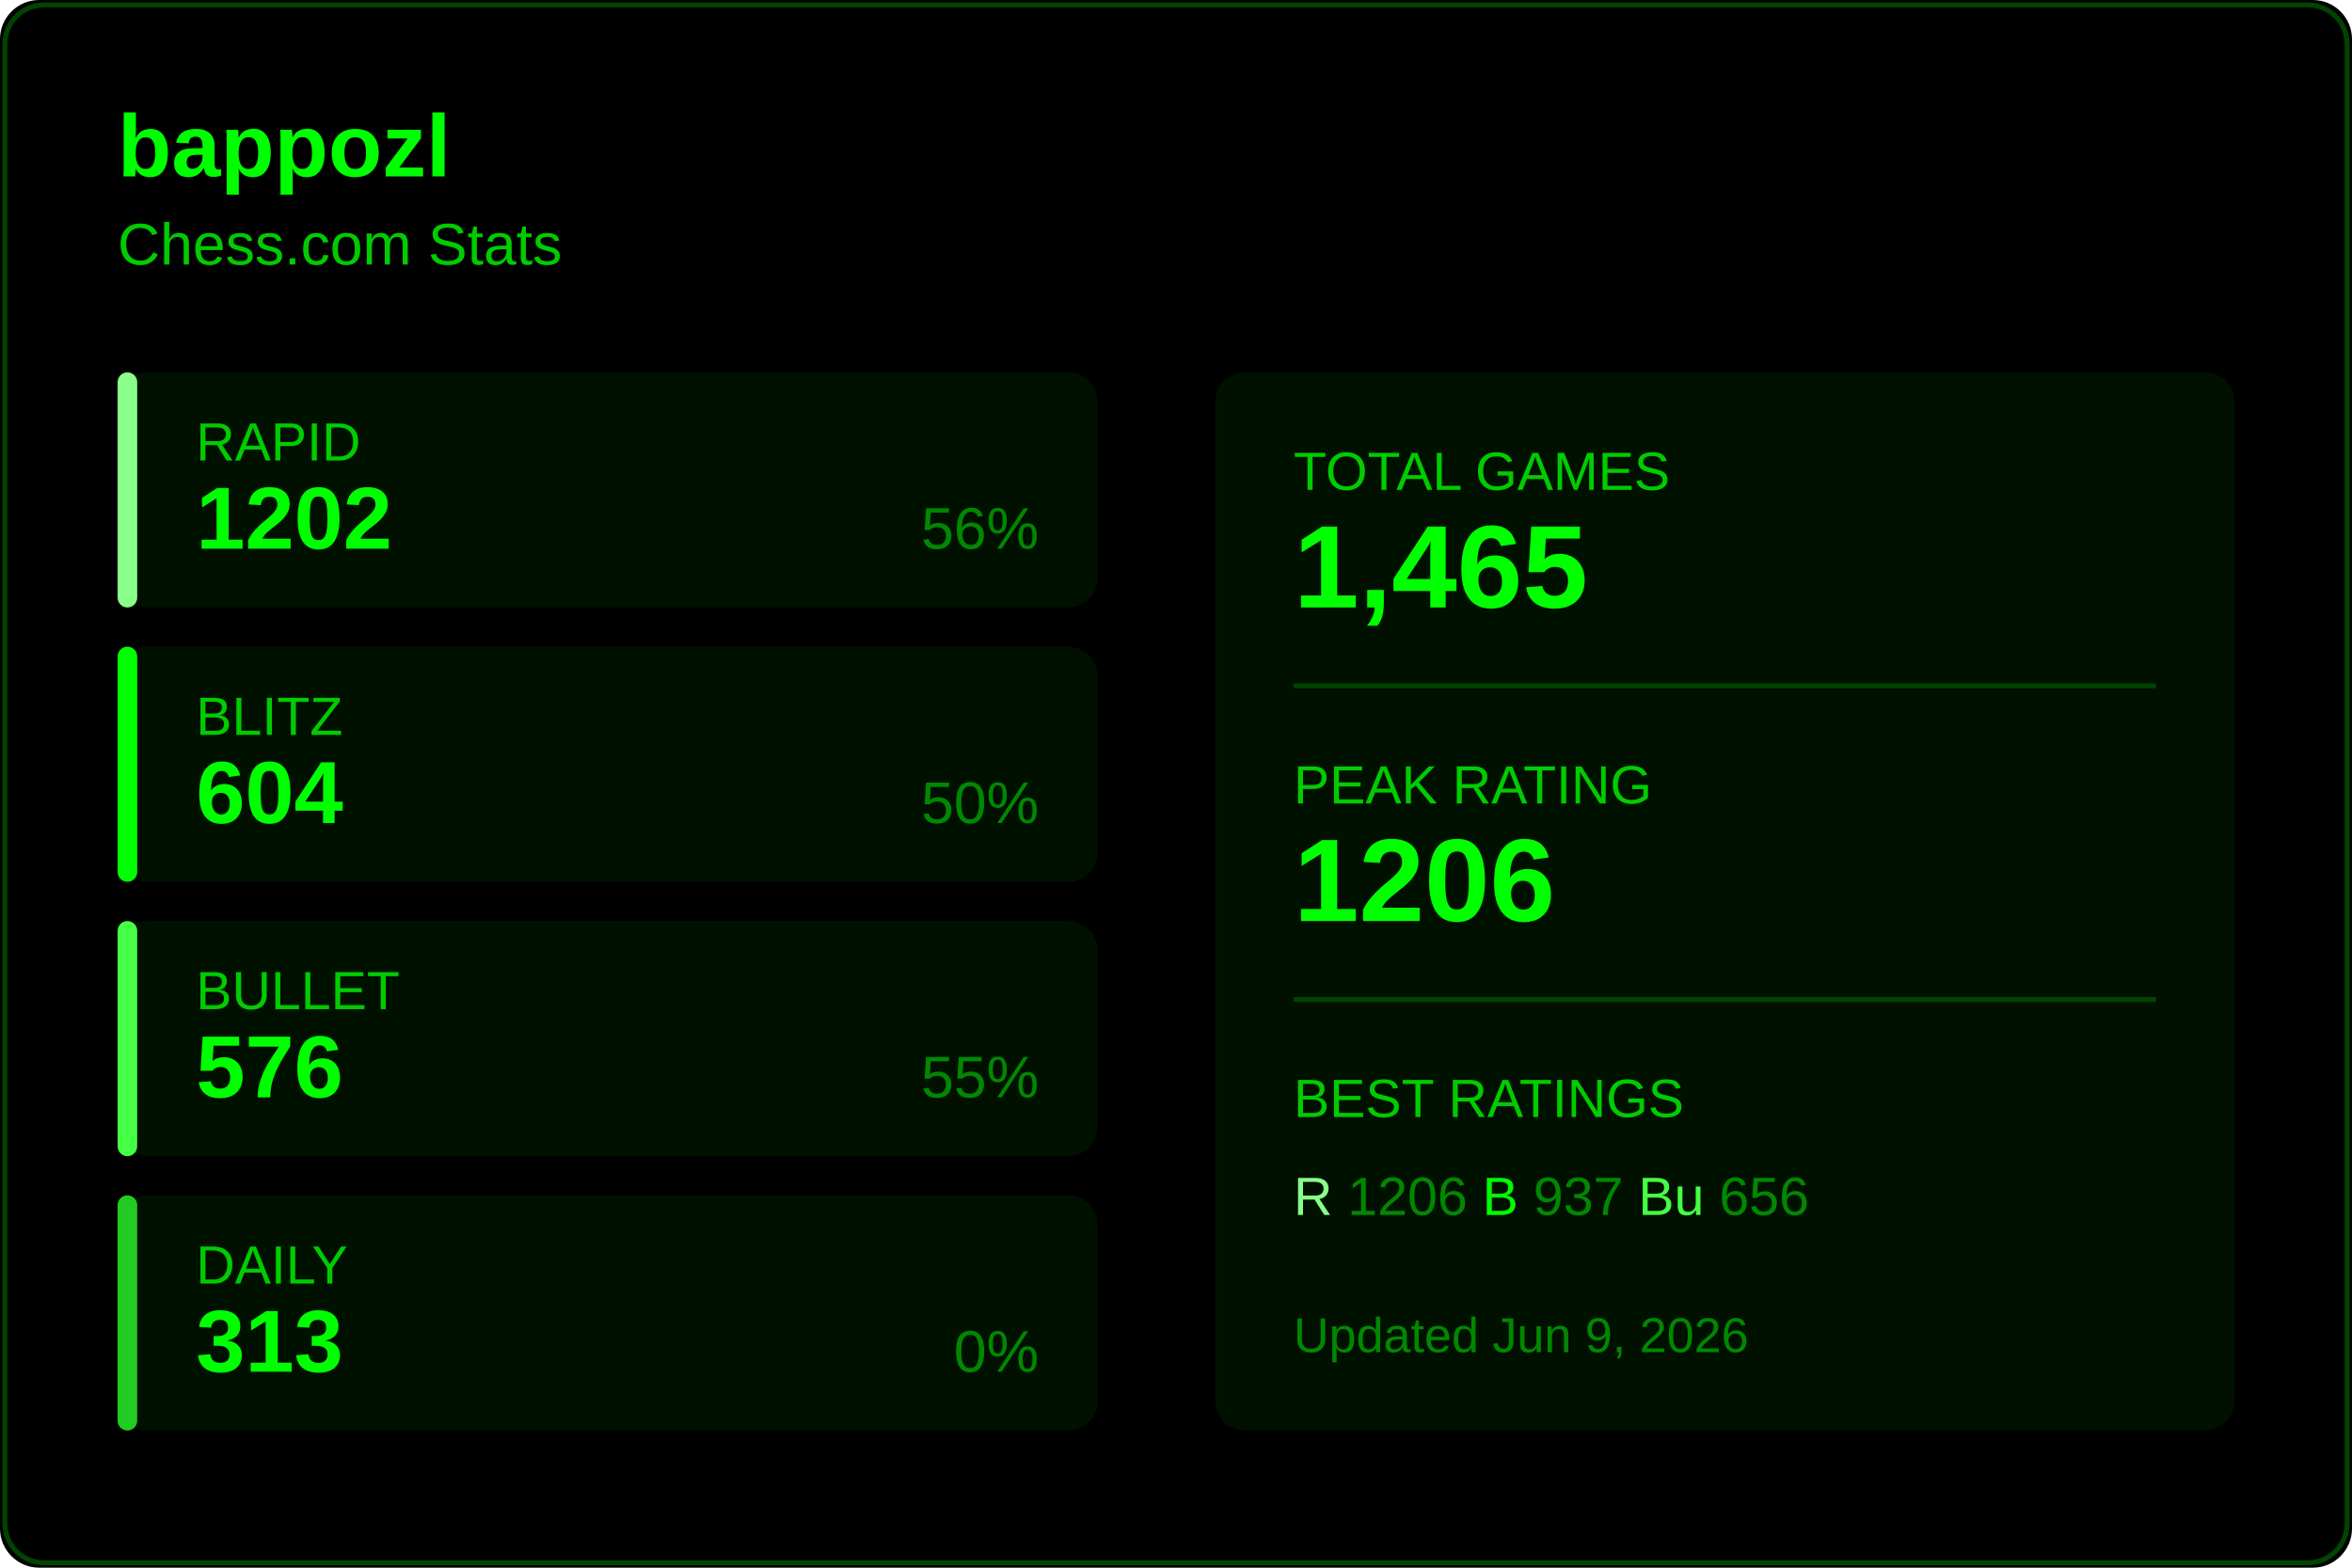
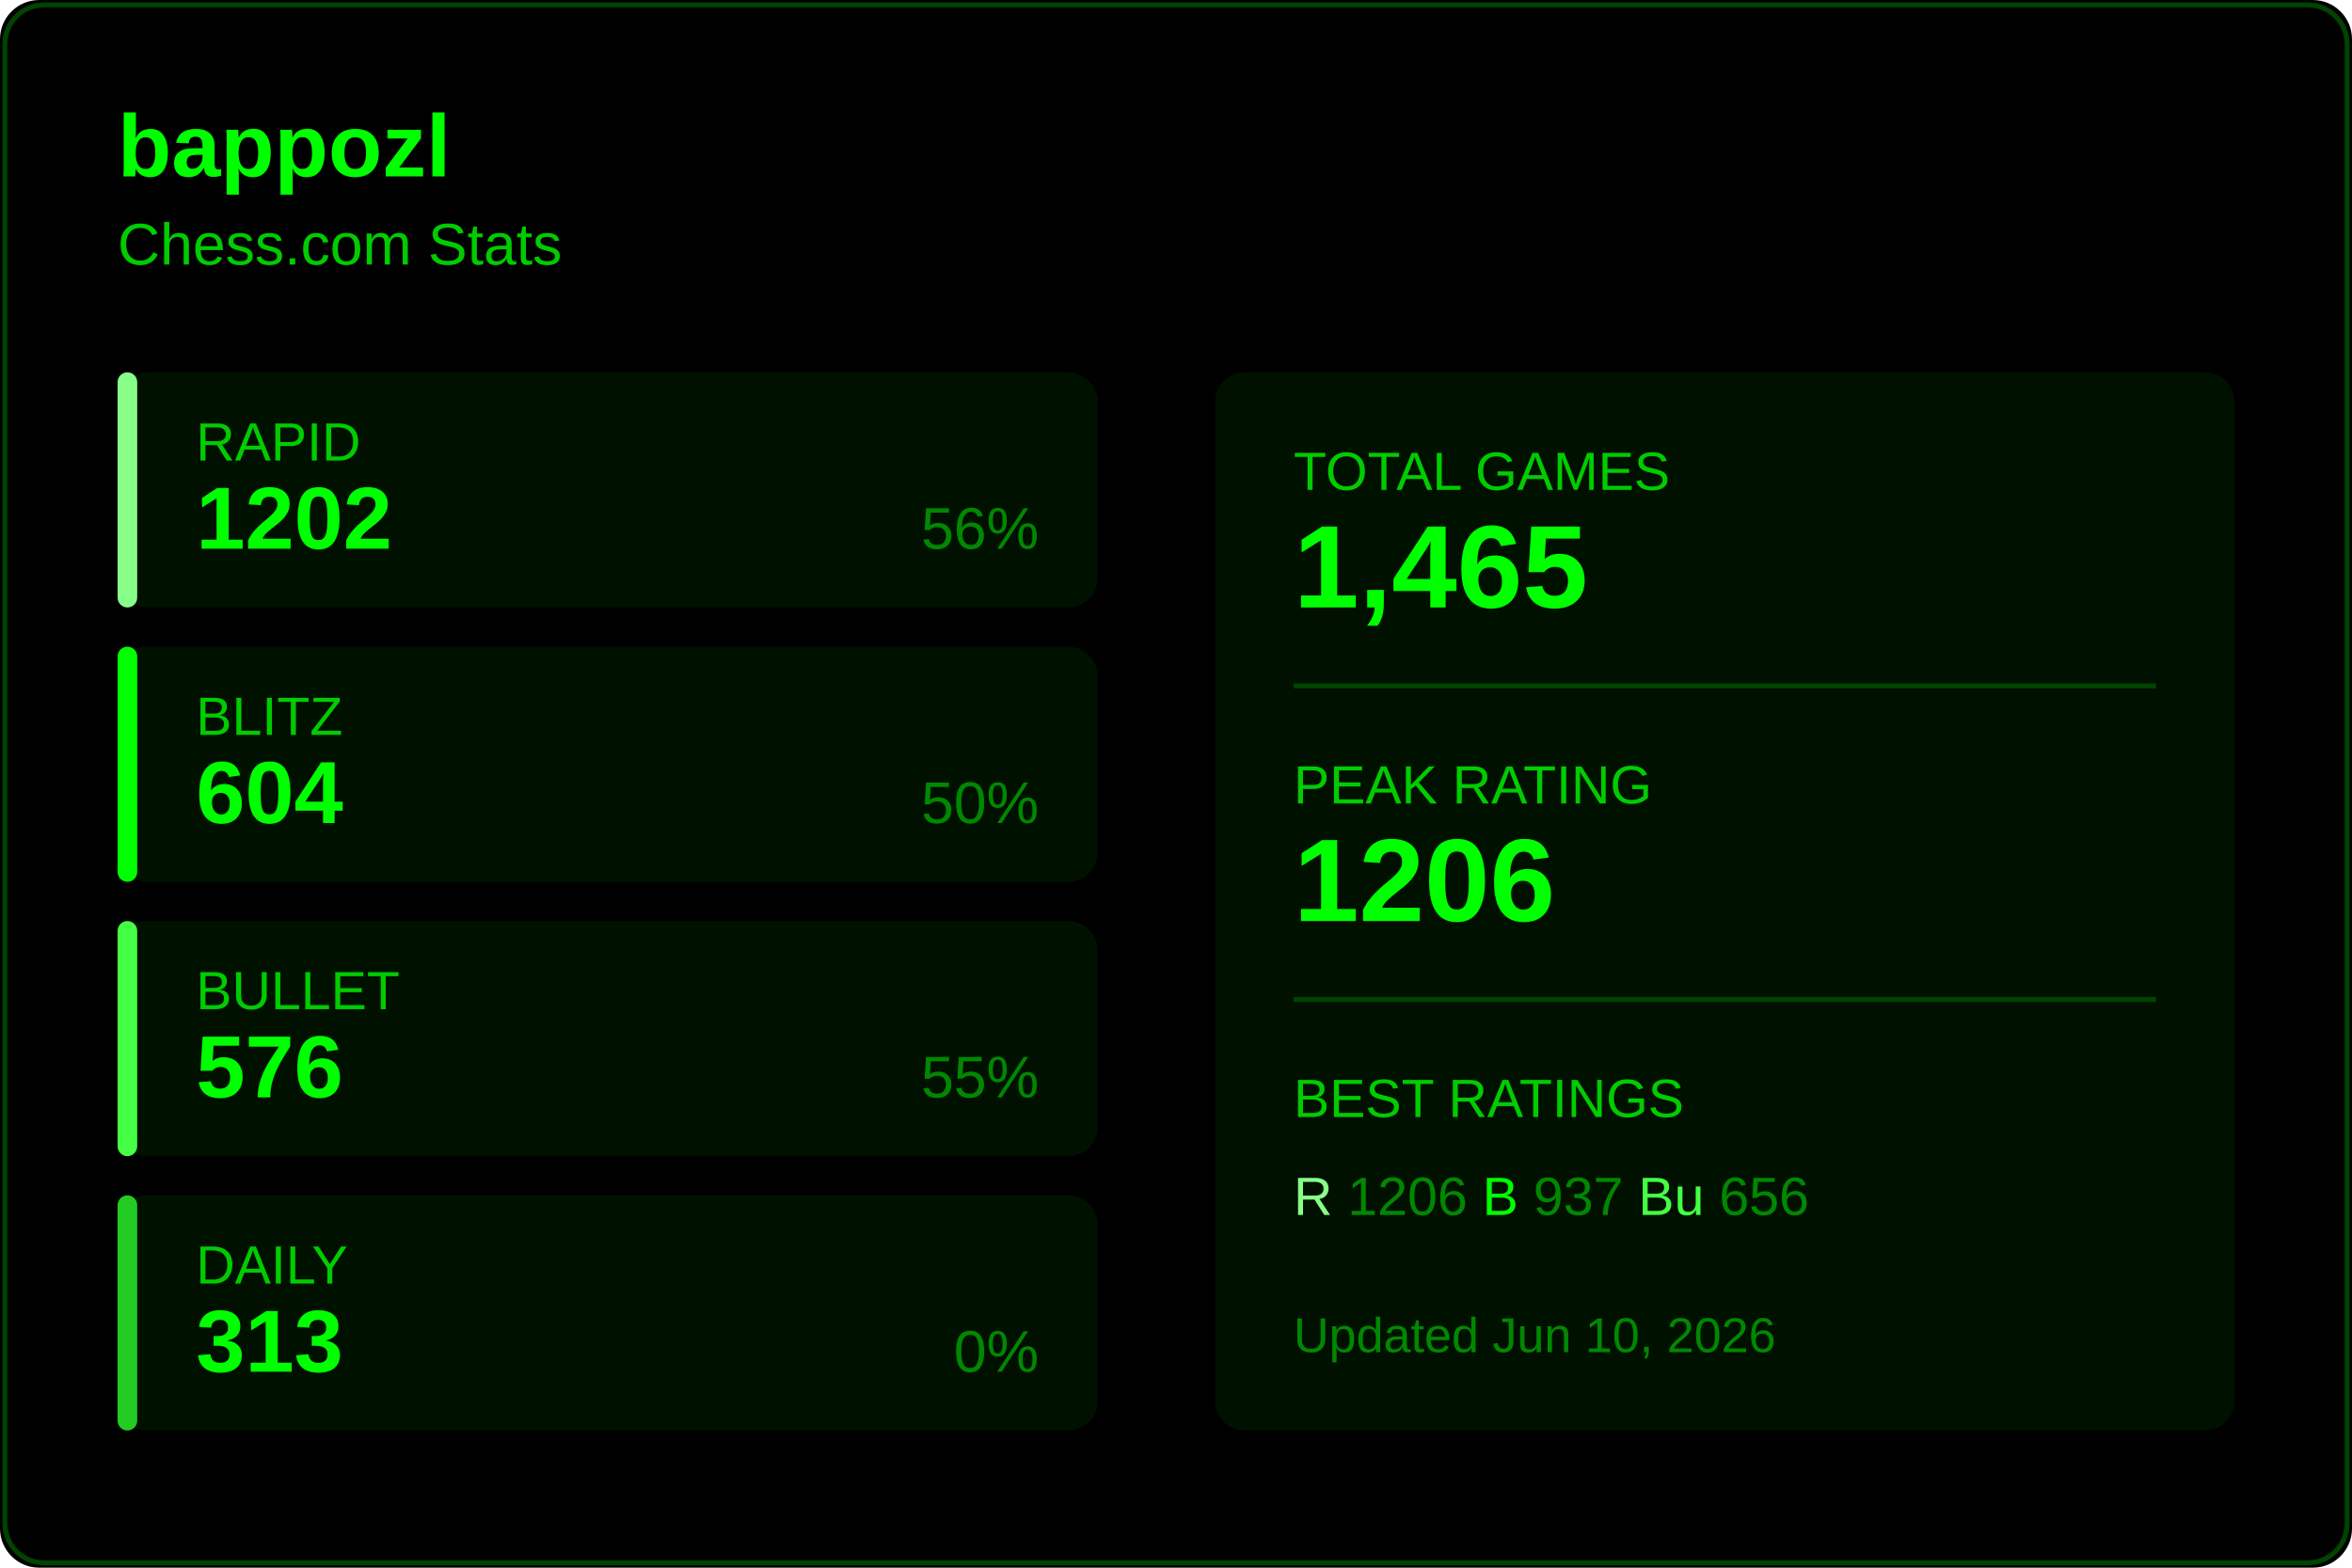
<svg xmlns="http://www.w3.org/2000/svg" width="480" height="320">
  <rect width="480" height="320" fill="#000000" rx="8" />
  <rect x="1" y="1" width="478" height="318" fill="none" stroke="#004400" rx="8" />
  <text x="24" y="36" fill="#00ff00" font-size="18" font-weight="600" font-family="Segoe UI, Arial, sans-serif">
    bappozl
  </text>
  <text x="24" y="54" fill="#00cc00" font-size="12" font-family="Segoe UI, Arial, sans-serif">
    Chess.com Stats
  </text>
  <g transform="translate(24, 76)">
    <rect width="200" height="48" fill="#001100" rx="6" />
    <rect width="4" height="48" fill="#88ff88" rx="2" />
    <text x="16" y="18" fill="#00cc00" font-size="11" font-family="Segoe UI, Arial, sans-serif">RAPID</text>
    <text x="16" y="36" fill="#00ff00" font-size="18" font-weight="600" font-family="Segoe UI, Arial, sans-serif">1202</text>
    <text x="188" y="36" fill="#008800" font-size="12" font-family="Segoe UI, Arial, sans-serif" text-anchor="end">56%</text>
  </g>
  <g transform="translate(24, 132)">
    <rect width="200" height="48" fill="#001100" rx="6" />
    <rect width="4" height="48" fill="#00ff00" rx="2" />
    <text x="16" y="18" fill="#00cc00" font-size="11" font-family="Segoe UI, Arial, sans-serif">BLITZ</text>
    <text x="16" y="36" fill="#00ff00" font-size="18" font-weight="600" font-family="Segoe UI, Arial, sans-serif">604</text>
    <text x="188" y="36" fill="#008800" font-size="12" font-family="Segoe UI, Arial, sans-serif" text-anchor="end">50%</text>
  </g>
  <g transform="translate(24, 188)">
    <rect width="200" height="48" fill="#001100" rx="6" />
    <rect width="4" height="48" fill="#44ff44" rx="2" />
    <text x="16" y="18" fill="#00cc00" font-size="11" font-family="Segoe UI, Arial, sans-serif">BULLET</text>
    <text x="16" y="36" fill="#00ff00" font-size="18" font-weight="600" font-family="Segoe UI, Arial, sans-serif">576</text>
    <text x="188" y="36" fill="#008800" font-size="12" font-family="Segoe UI, Arial, sans-serif" text-anchor="end">55%</text>
  </g>
  <g transform="translate(24, 244)">
    <rect width="200" height="48" fill="#001100" rx="6" />
    <rect width="4" height="48" fill="#22cc22" rx="2" />
    <text x="16" y="18" fill="#00cc00" font-size="11" font-family="Segoe UI, Arial, sans-serif">DAILY</text>
    <text x="16" y="36" fill="#00ff00" font-size="18" font-weight="600" font-family="Segoe UI, Arial, sans-serif">313</text>
    <text x="188" y="36" fill="#008800" font-size="12" font-family="Segoe UI, Arial, sans-serif" text-anchor="end">0%</text>
  </g>
  <g transform="translate(248, 76)">
    <rect width="208" height="216" fill="#001100" rx="6" />
    <text x="16" y="24" fill="#00cc00" font-size="11" font-family="Segoe UI, Arial, sans-serif">TOTAL GAMES</text>
    <text x="16" y="48" fill="#00ff00" font-size="24" font-weight="600" font-family="Segoe UI, Arial, sans-serif">1,465</text>
    <line x1="16" y1="64" x2="192" y2="64" stroke="#004400" />
    <text x="16" y="88" fill="#00cc00" font-size="11" font-family="Segoe UI, Arial, sans-serif">PEAK RATING</text>
    <text x="16" y="112" fill="#00ff00" font-size="24" font-weight="600" font-family="Segoe UI, Arial, sans-serif">1206</text>
    <line x1="16" y1="128" x2="192" y2="128" stroke="#004400" />
    <text x="16" y="152" fill="#00cc00" font-size="11" font-family="Segoe UI, Arial, sans-serif">BEST RATINGS</text>
    <text x="16" y="172" fill="#008800" font-size="11" font-family="Segoe UI, Arial, sans-serif">
      <tspan fill="#88ff88">R</tspan> 1206
      <tspan fill="#00ff00">B</tspan> 937
      <tspan fill="#44ff44">Bu</tspan> 656
    </text>
    <text x="16" y="200" fill="#008800" font-size="10" font-family="Segoe UI, Arial, sans-serif">
-       Updated Jun 9, 2026
+       Updated Jun 10, 2026
    </text>
  </g>
</svg>
